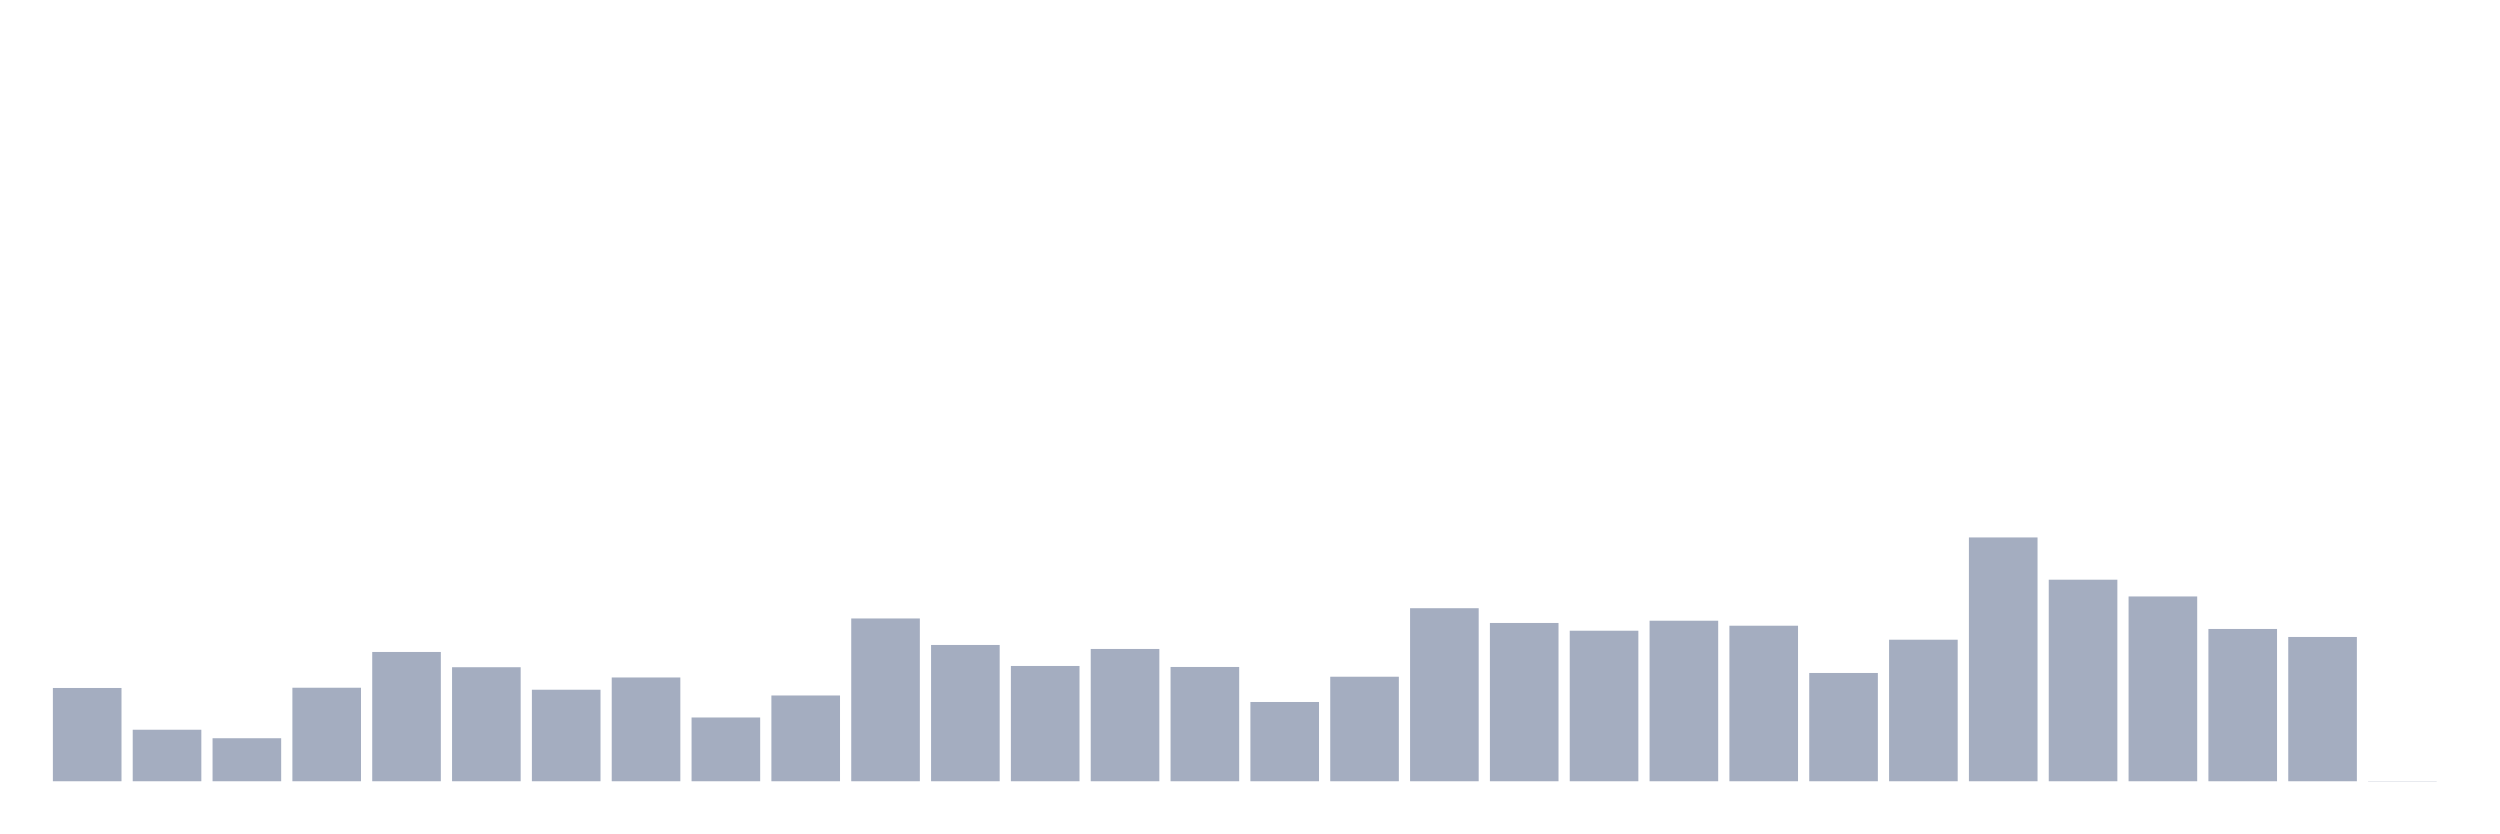
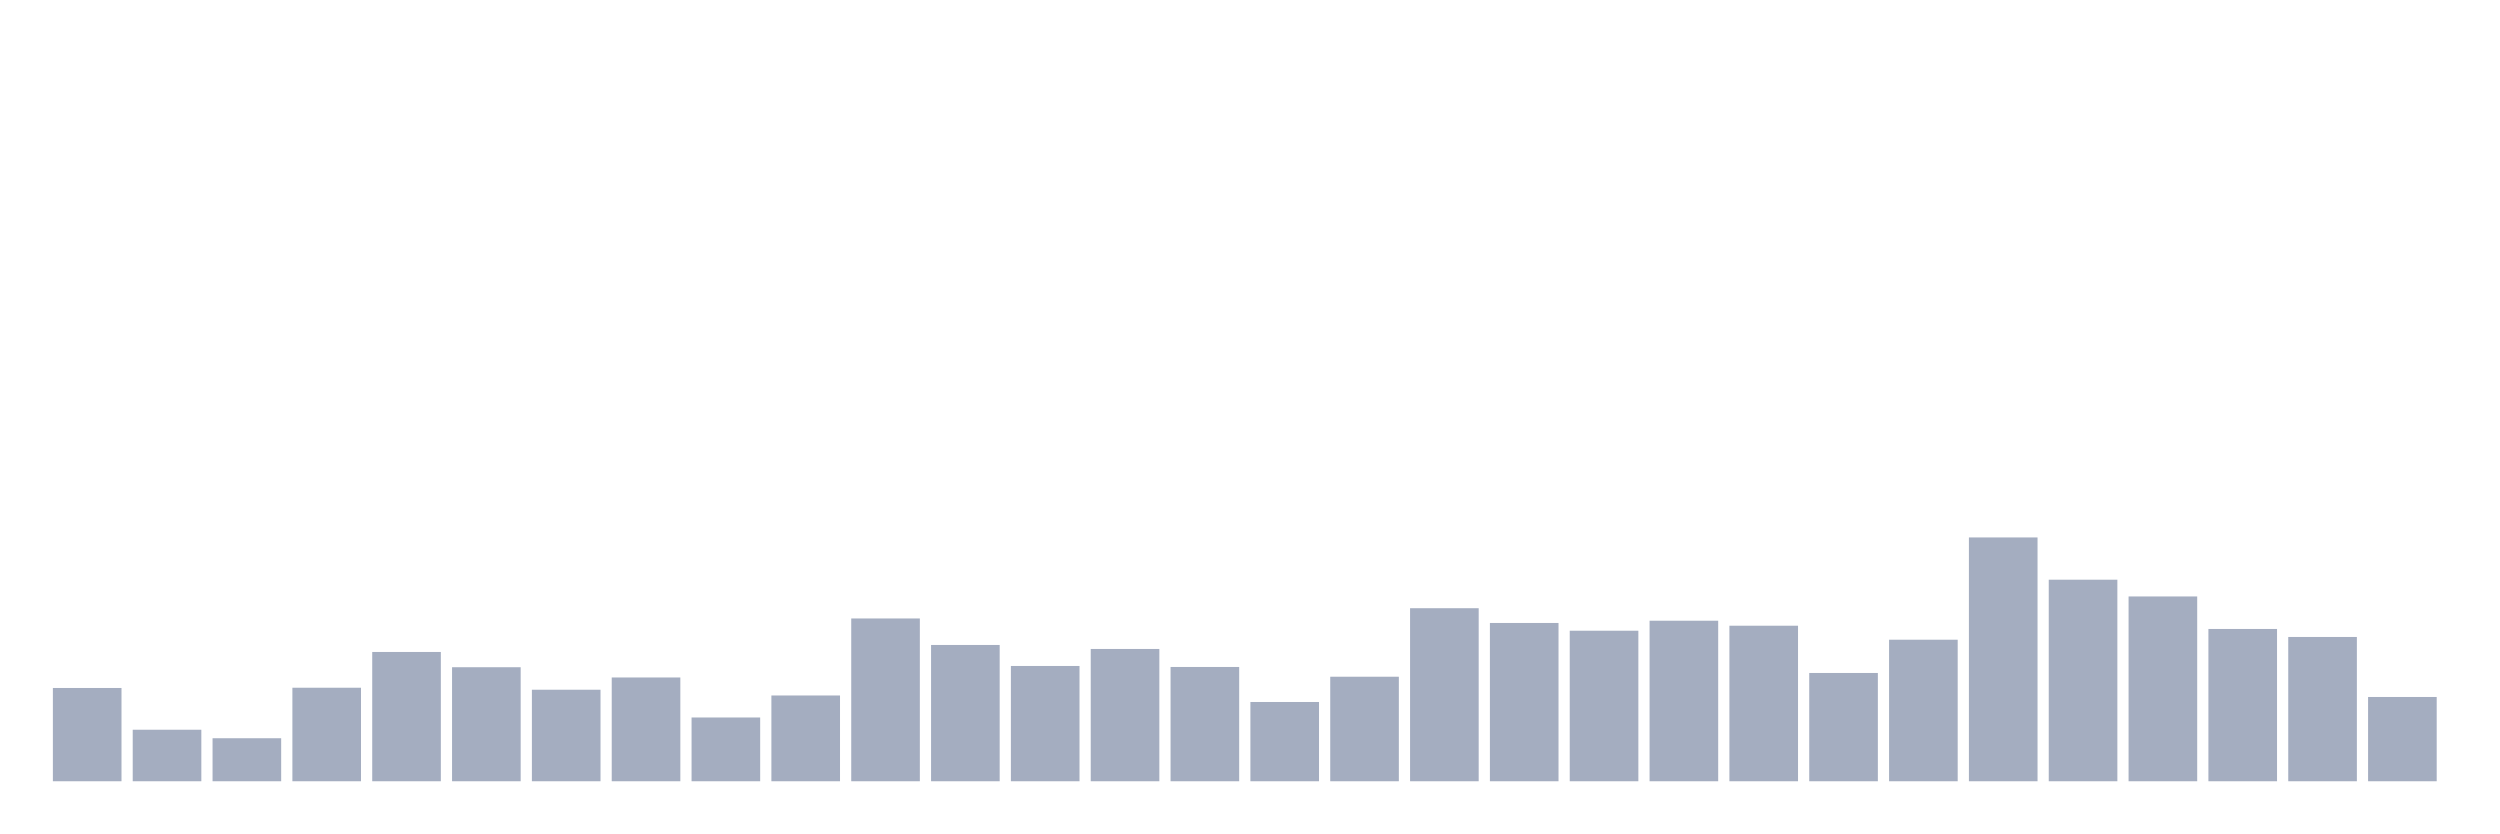
<svg xmlns="http://www.w3.org/2000/svg" viewBox="0 0 480 160">
  <g transform="translate(10,10)">
    <rect class="bar" x="0.153" width="13.175" y="122.092" height="17.908" fill="rgb(164,173,192)" />
    <rect class="bar" x="15.482" width="13.175" y="130.11" height="9.89" fill="rgb(164,173,192)" />
    <rect class="bar" x="30.81" width="13.175" y="131.742" height="8.258" fill="rgb(164,173,192)" />
    <rect class="bar" x="46.138" width="13.175" y="122.044" height="17.956" fill="rgb(164,173,192)" />
    <rect class="bar" x="61.466" width="13.175" y="115.178" height="24.822" fill="rgb(164,173,192)" />
    <rect class="bar" x="76.794" width="13.175" y="118.107" height="21.893" fill="rgb(164,173,192)" />
    <rect class="bar" x="92.123" width="13.175" y="122.428" height="17.572" fill="rgb(164,173,192)" />
    <rect class="bar" x="107.451" width="13.175" y="120.075" height="19.925" fill="rgb(164,173,192)" />
    <rect class="bar" x="122.779" width="13.175" y="127.757" height="12.243" fill="rgb(164,173,192)" />
    <rect class="bar" x="138.107" width="13.175" y="123.532" height="16.468" fill="rgb(164,173,192)" />
    <rect class="bar" x="153.436" width="13.175" y="108.745" height="31.255" fill="rgb(164,173,192)" />
    <rect class="bar" x="168.764" width="13.175" y="113.834" height="26.166" fill="rgb(164,173,192)" />
    <rect class="bar" x="184.092" width="13.175" y="117.867" height="22.133" fill="rgb(164,173,192)" />
    <rect class="bar" x="199.42" width="13.175" y="114.602" height="25.398" fill="rgb(164,173,192)" />
    <rect class="bar" x="214.748" width="13.175" y="118.059" height="21.941" fill="rgb(164,173,192)" />
    <rect class="bar" x="230.077" width="13.175" y="124.781" height="15.219" fill="rgb(164,173,192)" />
    <rect class="bar" x="245.405" width="13.175" y="119.931" height="20.069" fill="rgb(164,173,192)" />
    <rect class="bar" x="260.733" width="13.175" y="106.776" height="33.224" fill="rgb(164,173,192)" />
    <rect class="bar" x="276.061" width="13.175" y="109.609" height="30.391" fill="rgb(164,173,192)" />
    <rect class="bar" x="291.39" width="13.175" y="111.097" height="28.903" fill="rgb(164,173,192)" />
    <rect class="bar" x="306.718" width="13.175" y="109.177" height="30.823" fill="rgb(164,173,192)" />
    <rect class="bar" x="322.046" width="13.175" y="110.137" height="29.863" fill="rgb(164,173,192)" />
    <rect class="bar" x="337.374" width="13.175" y="119.211" height="20.789" fill="rgb(164,173,192)" />
    <rect class="bar" x="352.702" width="13.175" y="112.826" height="27.174" fill="rgb(164,173,192)" />
    <rect class="bar" x="368.031" width="13.175" y="93.189" height="46.811" fill="rgb(164,173,192)" />
    <rect class="bar" x="383.359" width="13.175" y="101.303" height="38.697" fill="rgb(164,173,192)" />
    <rect class="bar" x="398.687" width="13.175" y="104.52" height="35.48" fill="rgb(164,173,192)" />
    <rect class="bar" x="414.015" width="13.175" y="110.761" height="29.239" fill="rgb(164,173,192)" />
    <rect class="bar" x="429.344" width="13.175" y="112.298" height="27.702" fill="rgb(164,173,192)" />
-     <rect class="bar" x="444.672" width="13.175" y="139.952" height="0.048" fill="rgb(164,173,192)" />
+     <rect class="bar" x="444.672" width="13.175" y="123.82" height="16.18" fill="rgb(164,173,192)" />
  </g>
</svg>
